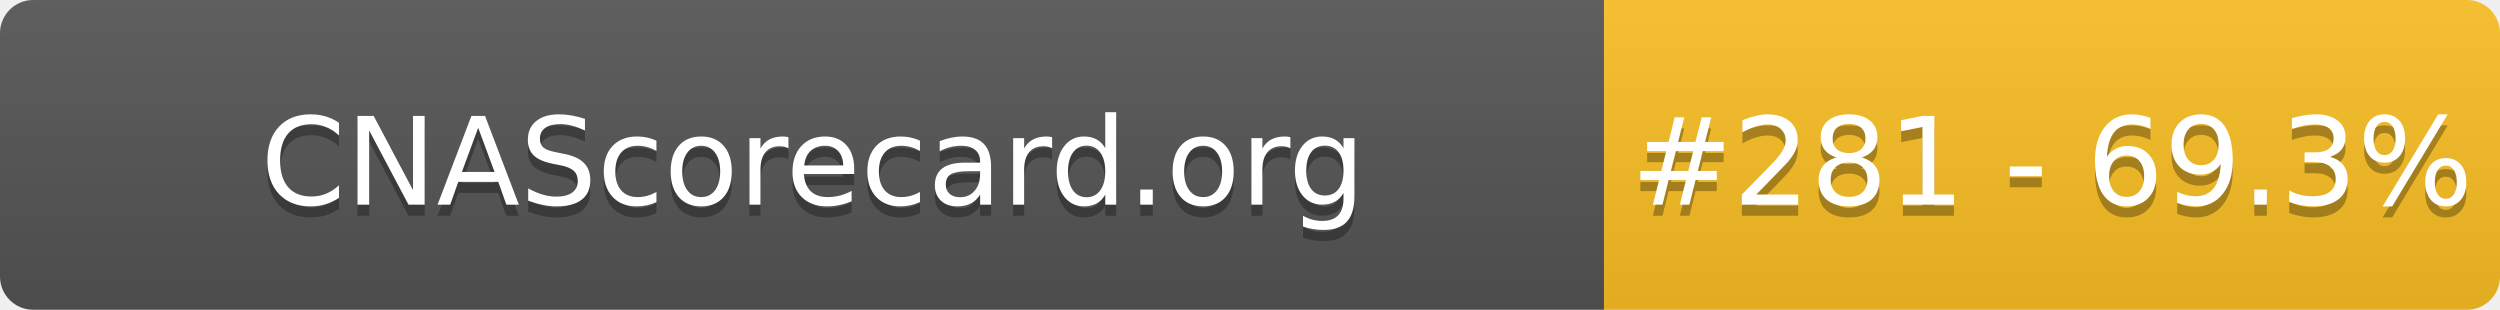
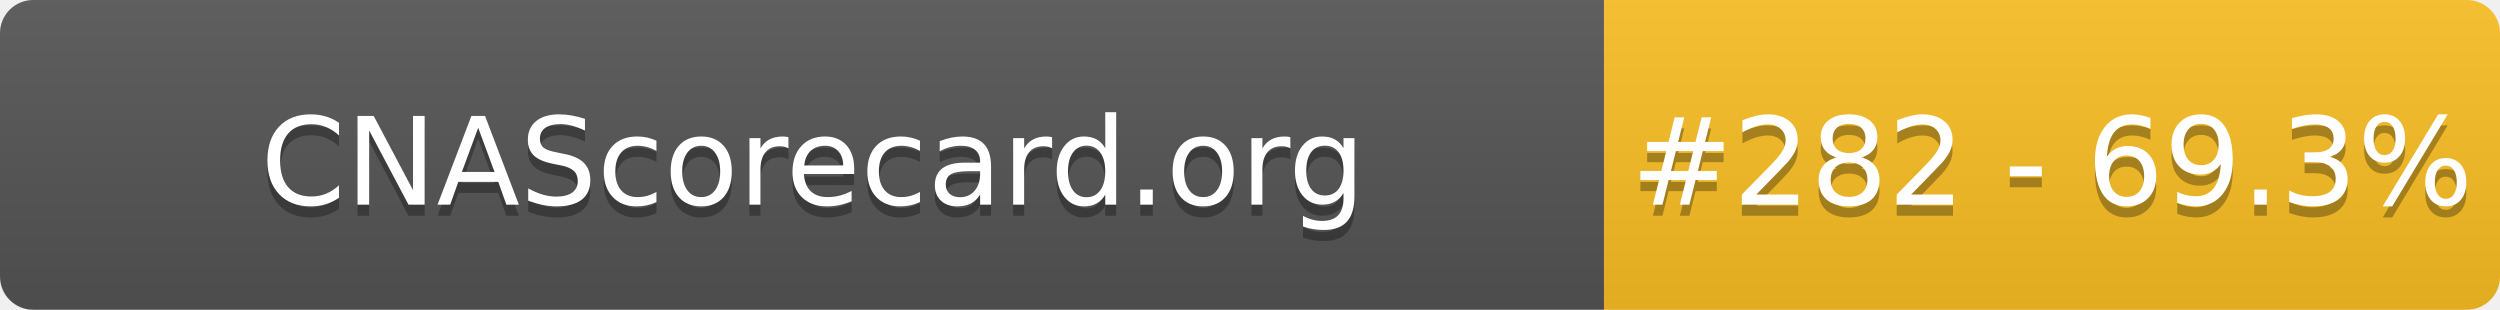
- <svg xmlns="http://www.w3.org/2000/svg" width="226" height="28" role="img" aria-label="CNAScorecard.org: #281 - 69.3%">
+ <svg xmlns="http://www.w3.org/2000/svg" width="226" height="28" role="img" aria-label="CNAScorecard.org: #282 - 69.3%">
  <linearGradient id="s" x2="0" y2="100%">
    <stop offset="0" stop-color="#bbb" stop-opacity=".1" />
    <stop offset="1" stop-opacity=".1" />
  </linearGradient>
  <clipPath id="r">
    <rect width="226" height="28" rx="3" fill="#fff" />
  </clipPath>
  <g clip-path="url(#r)">
    <rect width="145" height="28" fill="#555" />
    <rect x="145" width="81" height="28" fill="#FBBF24" />
    <rect width="226" height="28" fill="url(#s)" />
  </g>
  <g fill="#fff" text-anchor="middle" font-family="Verdana,Geneva,DejaVu Sans,sans-serif" text-rendering="geometricPrecision" font-size="110">
    <text aria-hidden="true" x="735" y="195" fill="#010101" fill-opacity=".3" transform="scale(.1)" textLength="1350">CNAScorecard.org</text>
    <text x="735" y="185" transform="scale(.1)" fill="#fff" textLength="1350">CNAScorecard.org</text>
-     <text aria-hidden="true" x="1855" y="195" fill="#010101" fill-opacity=".3" transform="scale(.1)" textLength="660">#281 - 69.3%</text>
-     <text x="1855" y="185" transform="scale(.1)" fill="#fff" textLength="660">#281 - 69.3%</text>
+     <text aria-hidden="true" x="1855" y="195" fill="#010101" fill-opacity=".3" transform="scale(.1)" textLength="660">#282 - 69.3%</text>
+     <text x="1855" y="185" transform="scale(.1)" fill="#fff" textLength="660">#282 - 69.3%</text>
  </g>
</svg>
